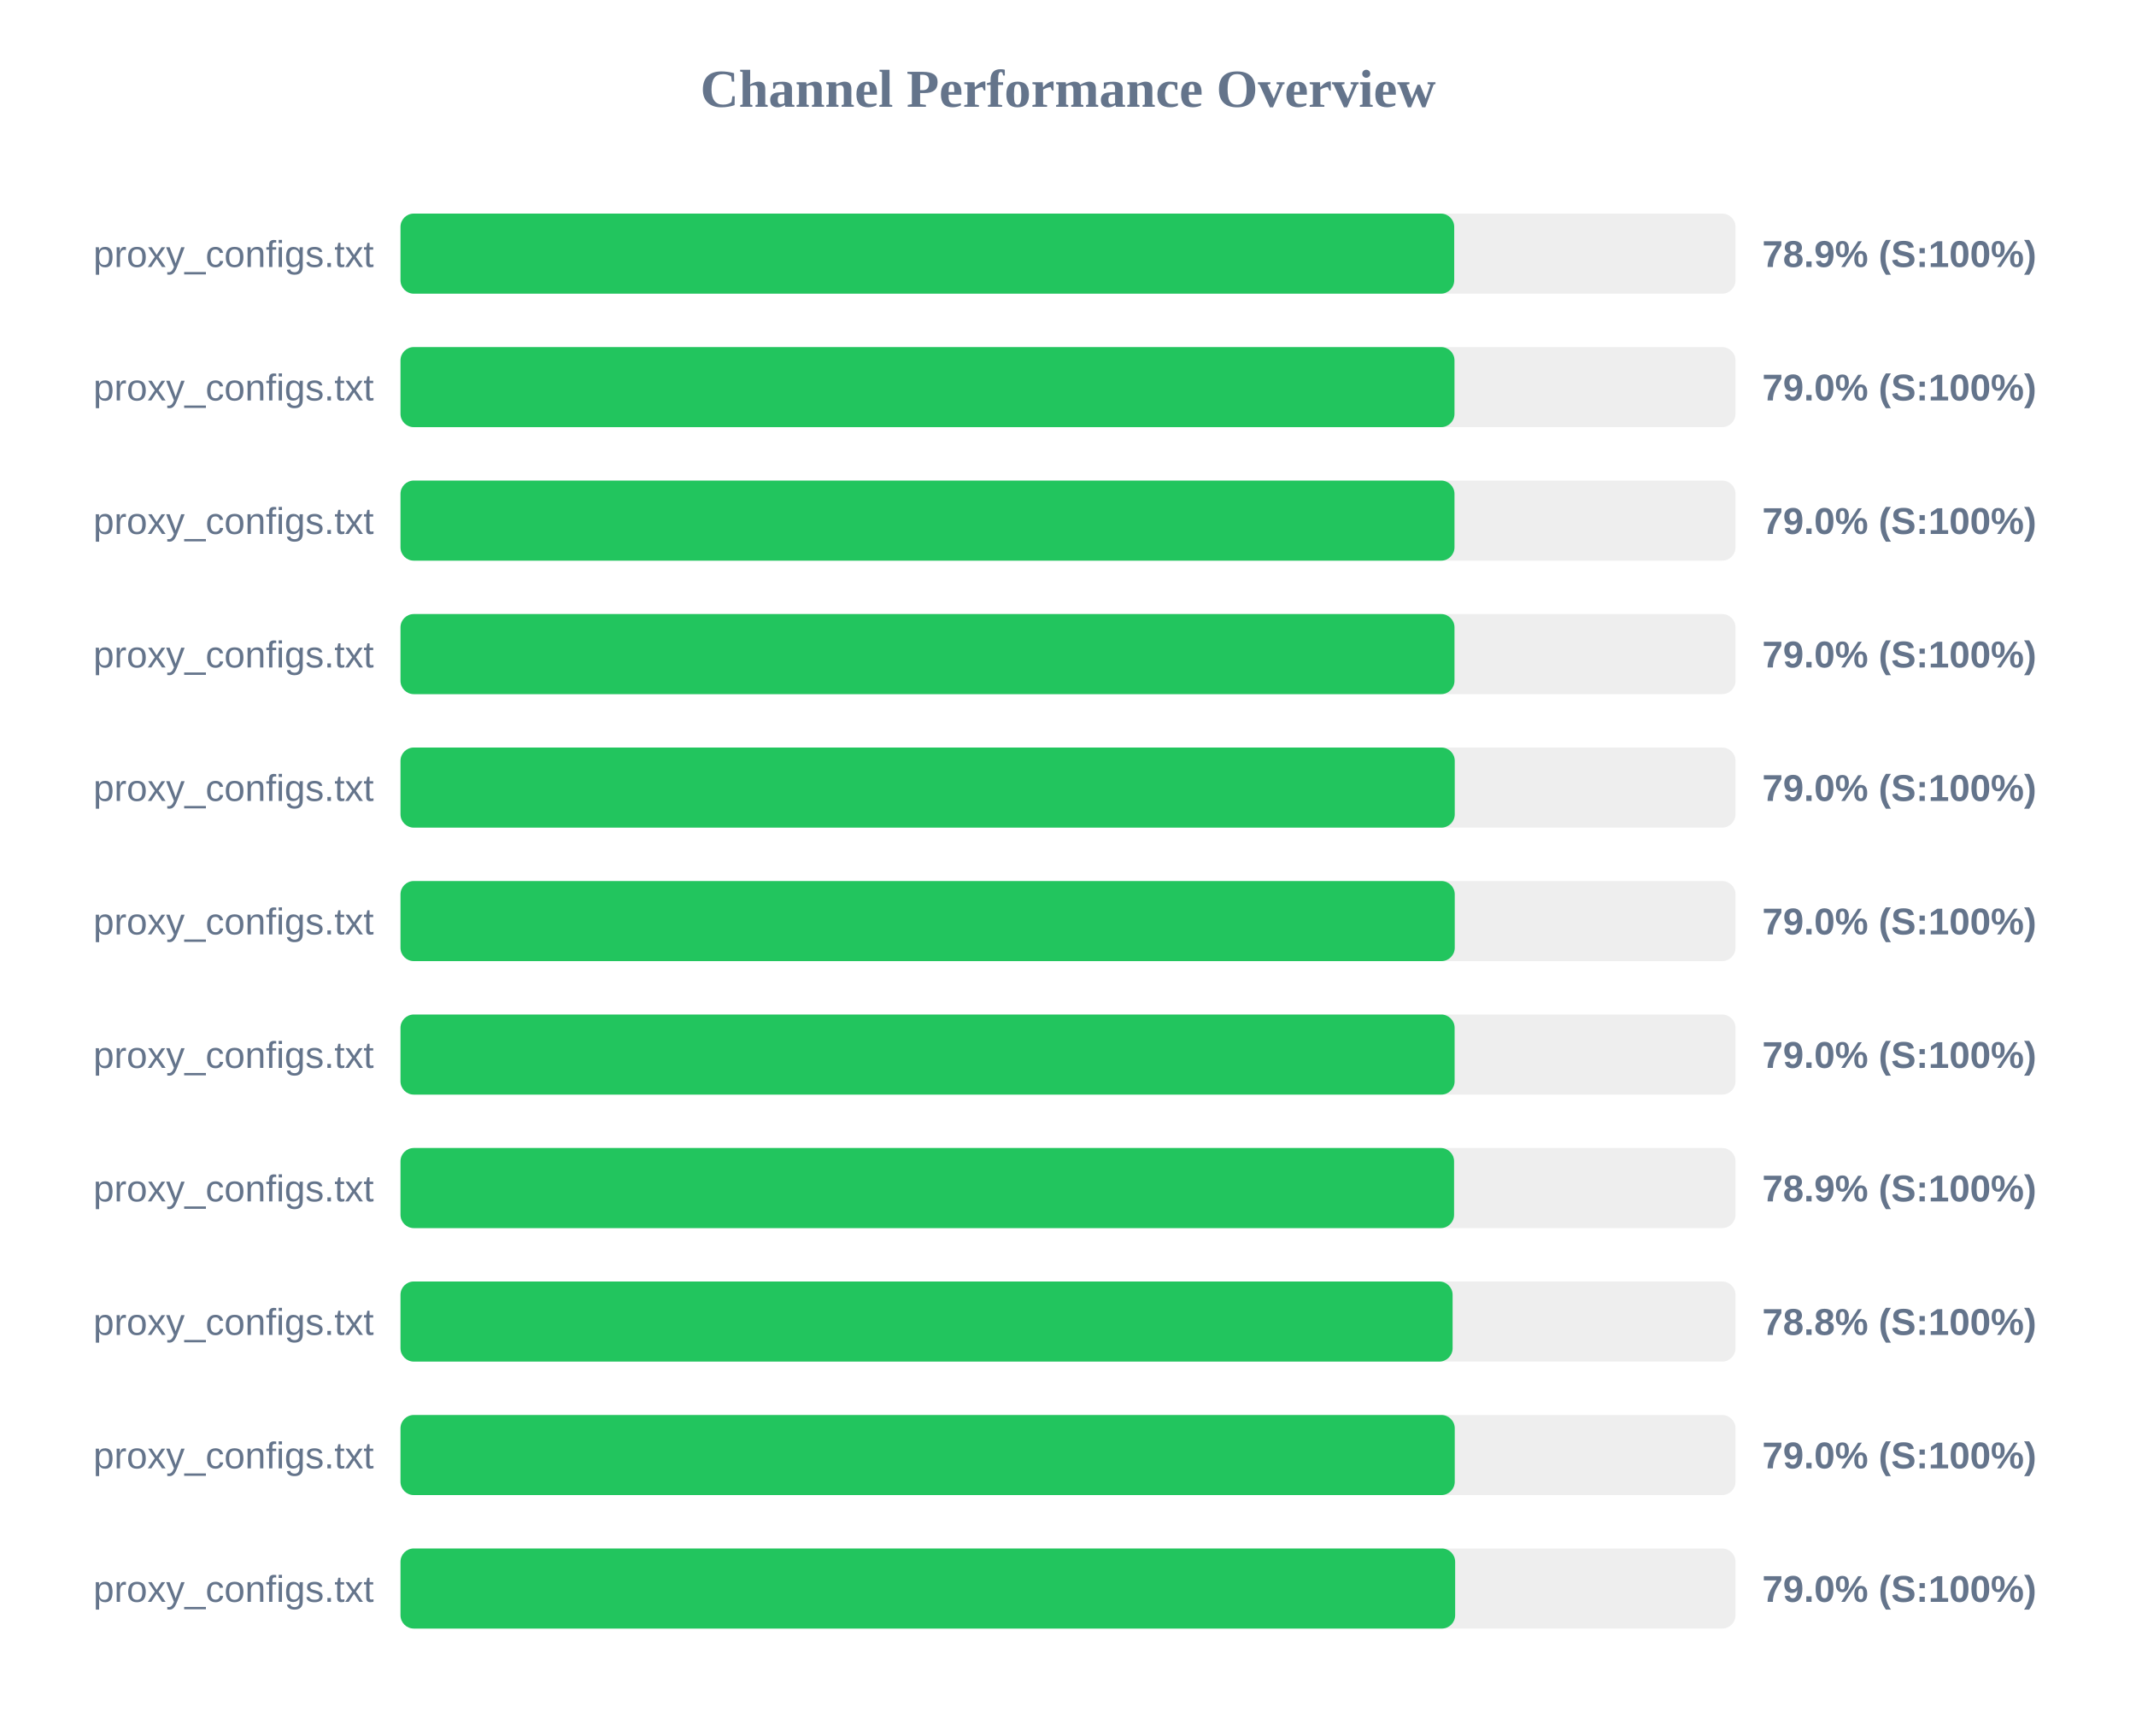
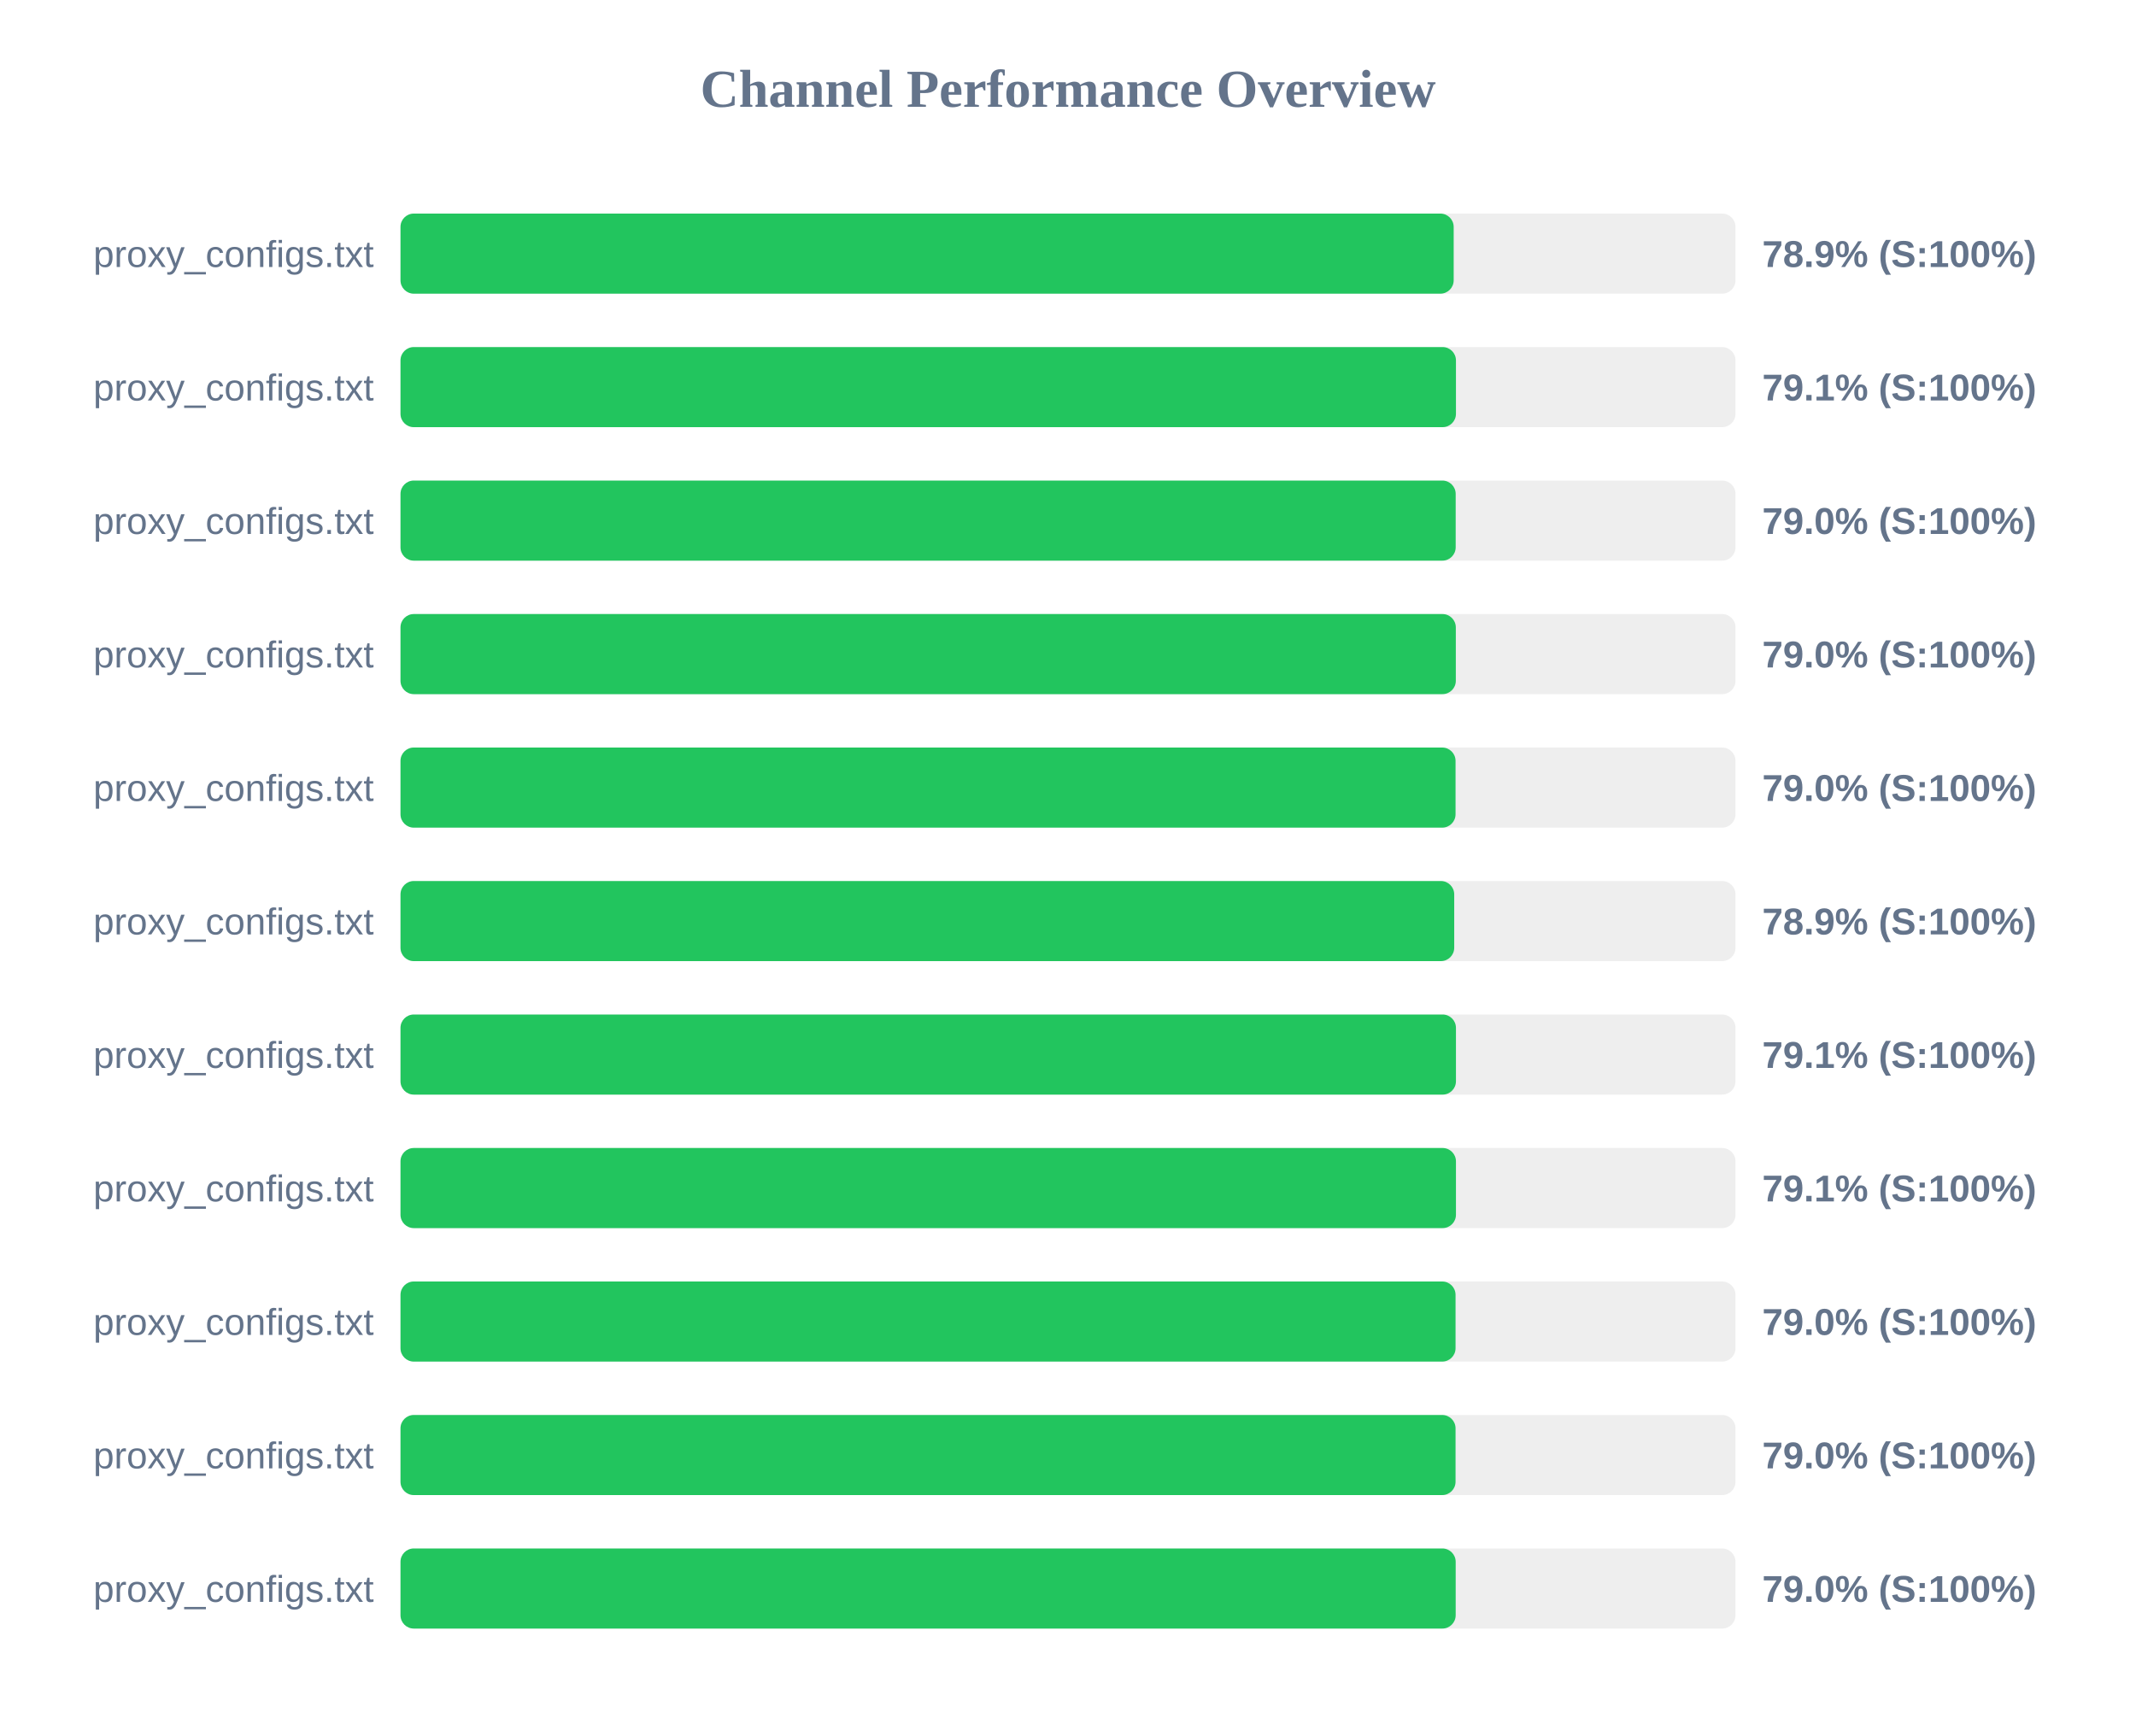
<svg xmlns="http://www.w3.org/2000/svg" width="800" height="650" version="1.1">
  <style>
        .row { font: 14px Arial; fill: #64748b; }
        .score { font: bold 14px Arial; fill: #64748b; }
    </style>
  <text x="400" y="40" text-anchor="middle" font-size="20px" font-weight="bold" fill="#64748b">Channel Performance Overview</text>
  <rect x="150" y="80" width="500" height="30" fill="#eee" rx="5" />
-   <rect x="150" y="80" width="394.65" height="30" fill="#22c55e" rx="5" />
+   <rect x="150" y="80" width="394.45" height="30" fill="#22c55e" rx="5" />
  <text x="140" y="100" text-anchor="end" class="row">proxy_configs.txt</text>
  <text x="660" y="100" text-anchor="start" class="score">78.9% (S:100%)</text>
  <rect x="150" y="130" width="500" height="30" fill="#eee" rx="5" />
-   <rect x="150" y="130" width="394.75" height="30" fill="#22c55e" rx="5" />
+   <rect x="150" y="130" width="395.3" height="30" fill="#22c55e" rx="5" />
  <text x="140" y="150" text-anchor="end" class="row">proxy_configs.txt</text>
-   <text x="660" y="150" text-anchor="start" class="score">79.0% (S:100%)</text>
+   <text x="660" y="150" text-anchor="start" class="score">79.1% (S:100%)</text>
  <rect x="150" y="180" width="500" height="30" fill="#eee" rx="5" />
-   <rect x="150" y="180" width="394.75" height="30" fill="#22c55e" rx="5" />
+   <rect x="150" y="180" width="395.2" height="30" fill="#22c55e" rx="5" />
  <text x="140" y="200" text-anchor="end" class="row">proxy_configs.txt</text>
  <text x="660" y="200" text-anchor="start" class="score">79.0% (S:100%)</text>
  <rect x="150" y="230" width="500" height="30" fill="#eee" rx="5" />
-   <rect x="150" y="230" width="394.75" height="30" fill="#22c55e" rx="5" />
+   <rect x="150" y="230" width="395.25" height="30" fill="#22c55e" rx="5" />
  <text x="140" y="250" text-anchor="end" class="row">proxy_configs.txt</text>
  <text x="660" y="250" text-anchor="start" class="score">79.0% (S:100%)</text>
  <rect x="150" y="280" width="500" height="30" fill="#eee" rx="5" />
-   <rect x="150" y="280" width="394.85" height="30" fill="#22c55e" rx="5" />
+   <rect x="150" y="280" width="395.15" height="30" fill="#22c55e" rx="5" />
  <text x="140" y="300" text-anchor="end" class="row">proxy_configs.txt</text>
  <text x="660" y="300" text-anchor="start" class="score">79.0% (S:100%)</text>
  <rect x="150" y="330" width="500" height="30" fill="#eee" rx="5" />
-   <rect x="150" y="330" width="394.85" height="30" fill="#22c55e" rx="5" />
+   <rect x="150" y="330" width="394.65" height="30" fill="#22c55e" rx="5" />
  <text x="140" y="350" text-anchor="end" class="row">proxy_configs.txt</text>
-   <text x="660" y="350" text-anchor="start" class="score">79.0% (S:100%)</text>
+   <text x="660" y="350" text-anchor="start" class="score">78.9% (S:100%)</text>
  <rect x="150" y="380" width="500" height="30" fill="#eee" rx="5" />
-   <rect x="150" y="380" width="394.8" height="30" fill="#22c55e" rx="5" />
+   <rect x="150" y="380" width="395.3" height="30" fill="#22c55e" rx="5" />
  <text x="140" y="400" text-anchor="end" class="row">proxy_configs.txt</text>
-   <text x="660" y="400" text-anchor="start" class="score">79.0% (S:100%)</text>
+   <text x="660" y="400" text-anchor="start" class="score">79.1% (S:100%)</text>
  <rect x="150" y="430" width="500" height="30" fill="#eee" rx="5" />
-   <rect x="150" y="430" width="394.6" height="30" fill="#22c55e" rx="5" />
+   <rect x="150" y="430" width="395.3" height="30" fill="#22c55e" rx="5" />
  <text x="140" y="450" text-anchor="end" class="row">proxy_configs.txt</text>
-   <text x="660" y="450" text-anchor="start" class="score">78.9% (S:100%)</text>
+   <text x="660" y="450" text-anchor="start" class="score">79.1% (S:100%)</text>
  <rect x="150" y="480" width="500" height="30" fill="#eee" rx="5" />
-   <rect x="150" y="480" width="394.05" height="30" fill="#22c55e" rx="5" />
+   <rect x="150" y="480" width="395.15" height="30" fill="#22c55e" rx="5" />
  <text x="140" y="500" text-anchor="end" class="row">proxy_configs.txt</text>
-   <text x="660" y="500" text-anchor="start" class="score">78.8% (S:100%)</text>
+   <text x="660" y="500" text-anchor="start" class="score">79.0% (S:100%)</text>
  <rect x="150" y="530" width="500" height="30" fill="#eee" rx="5" />
-   <rect x="150" y="530" width="394.85" height="30" fill="#22c55e" rx="5" />
+   <rect x="150" y="530" width="395.15" height="30" fill="#22c55e" rx="5" />
  <text x="140" y="550" text-anchor="end" class="row">proxy_configs.txt</text>
  <text x="660" y="550" text-anchor="start" class="score">79.0% (S:100%)</text>
  <rect x="150" y="580" width="500" height="30" fill="#eee" rx="5" />
-   <rect x="150" y="580" width="395.0" height="30" fill="#22c55e" rx="5" />
+   <rect x="150" y="580" width="395.2" height="30" fill="#22c55e" rx="5" />
  <text x="140" y="600" text-anchor="end" class="row">proxy_configs.txt</text>
  <text x="660" y="600" text-anchor="start" class="score">79.0% (S:100%)</text>
</svg>
